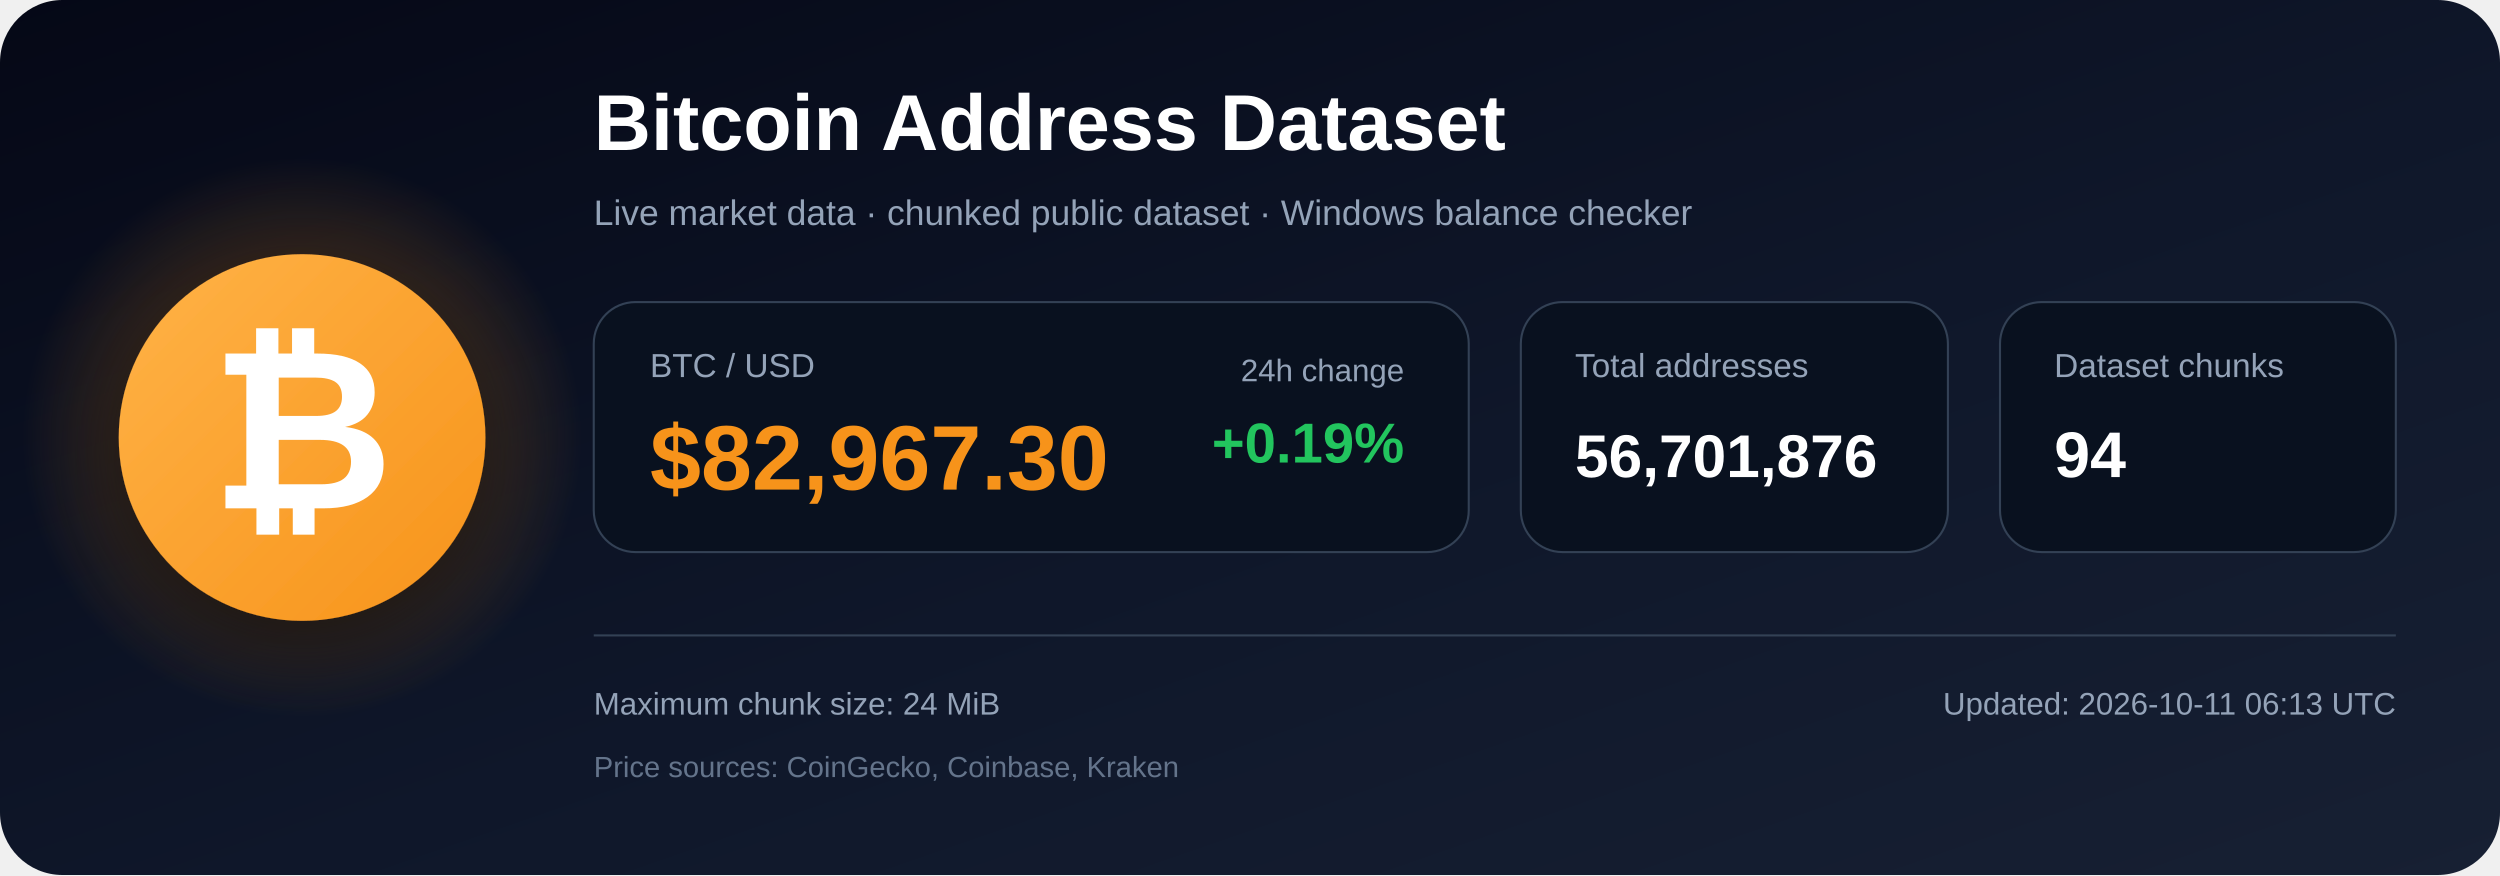
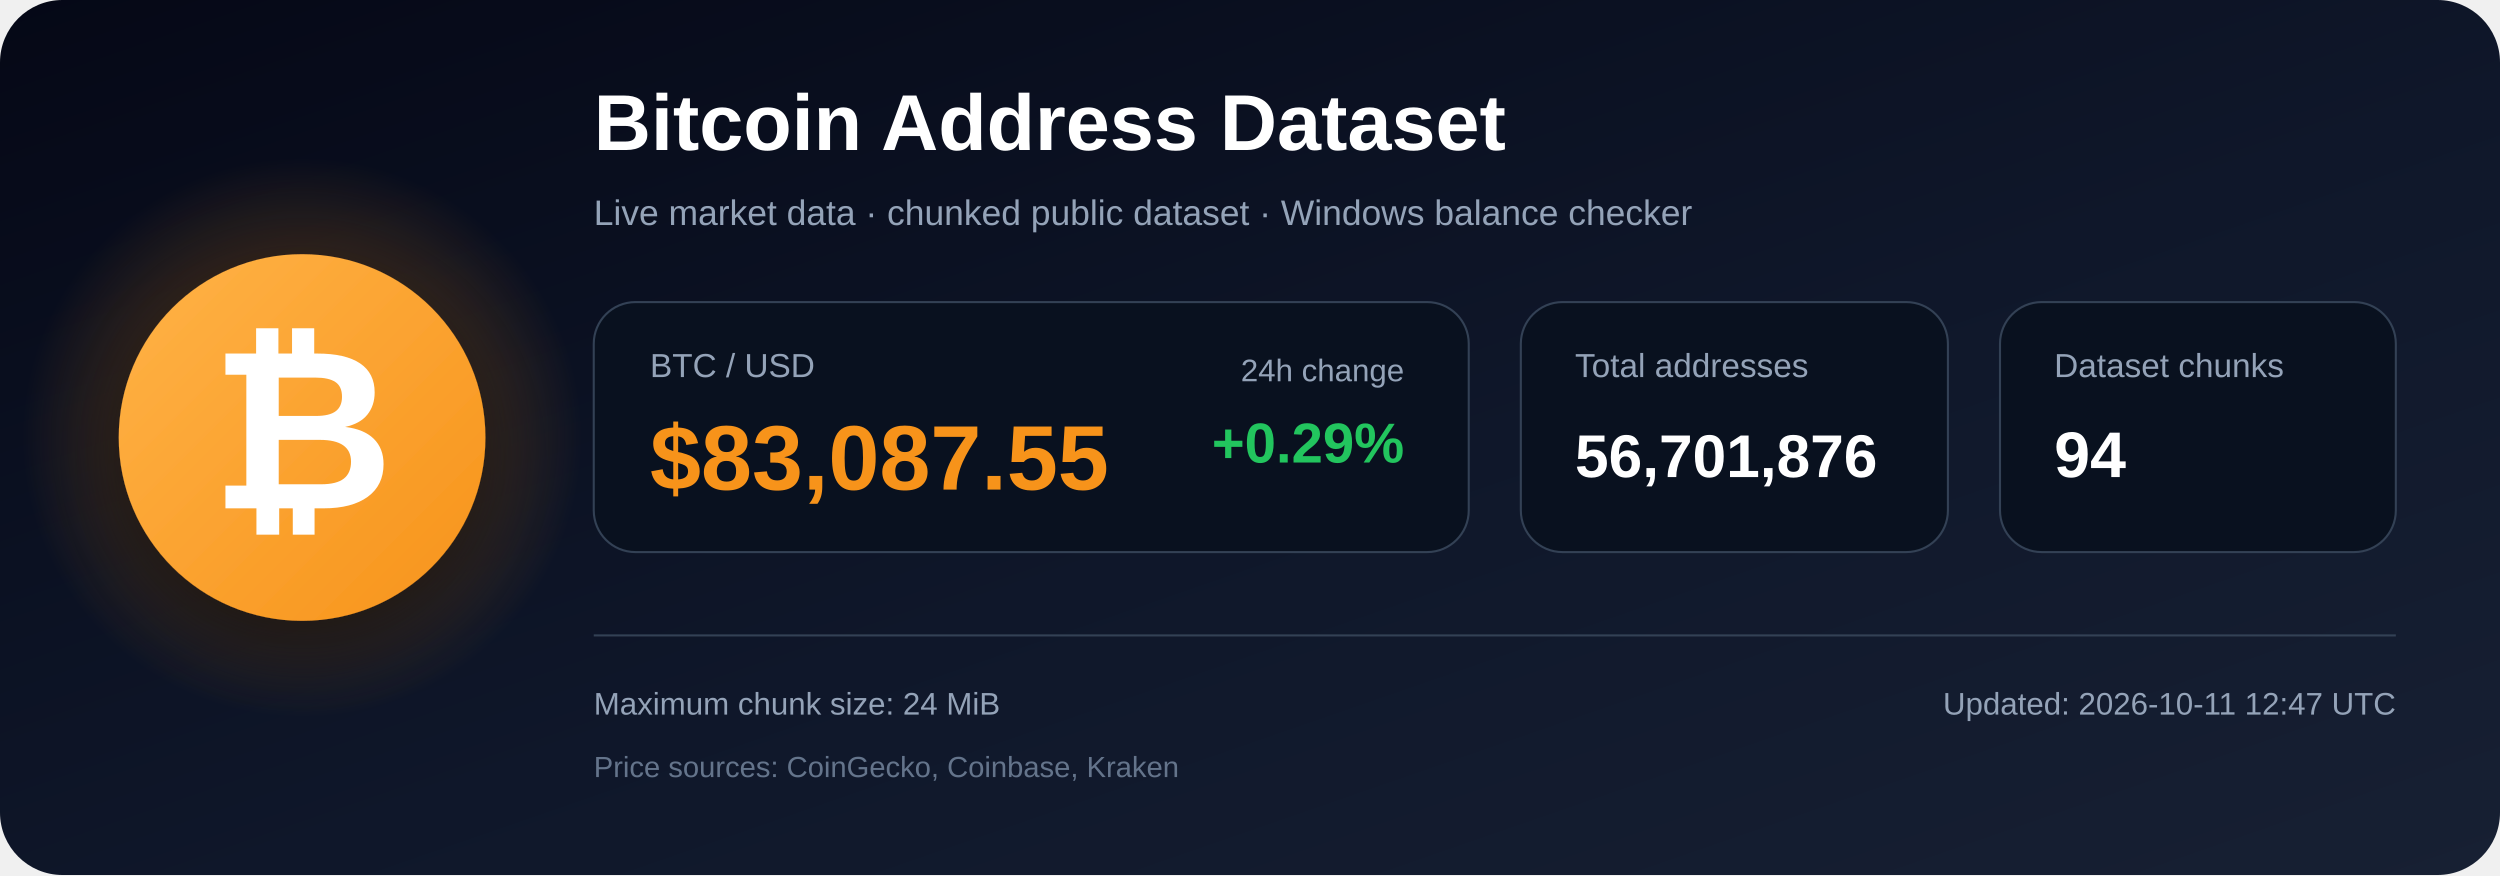
<svg xmlns="http://www.w3.org/2000/svg" width="1200" height="420" viewBox="0 0 1200 420" role="img" aria-labelledby="title description">
  <defs>
    <linearGradient id="bg" x1="0" y1="0" x2="1" y2="1">
      <stop offset="0%" stop-color="#050816" />
      <stop offset="55%" stop-color="#0f172a" />
      <stop offset="100%" stop-color="#172033" />
    </linearGradient>
    <radialGradient id="glow">
      <stop offset="0%" stop-color="#f7931a" stop-opacity=".48" />
      <stop offset="100%" stop-color="#f7931a" stop-opacity="0" />
    </radialGradient>
    <linearGradient id="orange" x1="0" y1="0" x2="1" y2="1">
      <stop offset="0%" stop-color="#ffb347" />
      <stop offset="100%" stop-color="#f7931a" />
    </linearGradient>
    <filter id="shadow" x="-40%" y="-40%" width="180%" height="180%">
      <feDropShadow dx="0" dy="12" stdDeviation="18" flood-color="#000000" flood-opacity=".50" />
    </filter>
  </defs>
  <rect width="1200" height="420" rx="30" fill="url(#bg)" />
  <circle cx="145" cy="210" r="135" fill="url(#glow)" />
  <circle cx="145" cy="210" r="88" fill="url(#orange)" filter="url(#shadow)" />
  <text x="145" y="244" text-anchor="middle" font-family="Arial, Helvetica, sans-serif" font-size="108" font-weight="700" fill="#ffffff">₿</text>
  <text x="285" y="72" font-family="Arial, Helvetica, sans-serif" font-size="38" font-weight="700" fill="#ffffff">
    Bitcoin Address Dataset
  </text>
  <text x="285" y="108" font-family="Arial, Helvetica, sans-serif" font-size="17" fill="#94a3b8">
    Live market data · chunked public dataset · Windows balance checker
  </text>
  <rect x="285" y="145" width="420" height="120" rx="20" fill="#09111f" stroke="#334155" />
  <text x="312" y="181" font-family="Arial, Helvetica, sans-serif" font-size="16" fill="#94a3b8">BTC / USD</text>
-   <text x="312" y="235" font-family="Arial, Helvetica, sans-serif" font-size="44" font-weight="700" fill="#f7931a">$82,967.30</text>
+   <text x="312" y="235" font-family="Arial, Helvetica, sans-serif" font-size="44" font-weight="700" fill="#f7931a">$83,087.55</text>
  <text x="674" y="183" text-anchor="end" font-family="Arial, Helvetica, sans-serif" font-size="15" fill="#94a3b8">24h change</text>
-   <text x="674" y="222" text-anchor="end" font-family="Arial, Helvetica, sans-serif" font-size="27" font-weight="700" fill="#22c55e">+0.19%</text>
+   <text x="674" y="222" text-anchor="end" font-family="Arial, Helvetica, sans-serif" font-size="27" font-weight="700" fill="#22c55e">+0.29%</text>
  <rect x="730" y="145" width="205" height="120" rx="20" fill="#09111f" stroke="#334155" />
  <text x="756" y="181" font-family="Arial, Helvetica, sans-serif" font-size="16" fill="#94a3b8">Total addresses</text>
  <text x="756" y="229" font-family="Arial, Helvetica, sans-serif" font-size="29" font-weight="700" fill="#ffffff">56,701,876</text>
  <rect x="960" y="145" width="190" height="120" rx="20" fill="#09111f" stroke="#334155" />
  <text x="986" y="181" font-family="Arial, Helvetica, sans-serif" font-size="16" fill="#94a3b8">Dataset chunks</text>
  <text x="986" y="229" font-family="Arial, Helvetica, sans-serif" font-size="31" font-weight="700" fill="#ffffff">94</text>
  <line x1="285" y1="305" x2="1150" y2="305" stroke="#334155" stroke-width="1" />
  <text x="285" y="343" font-family="Arial, Helvetica, sans-serif" font-size="15" fill="#94a3b8">
    Maximum chunk size: 24 MiB
  </text>
  <text x="285" y="373" font-family="Arial, Helvetica, sans-serif" font-size="14" fill="#64748b">
    Price sources: CoinGecko, Coinbase, Kraken
  </text>
  <text x="1150" y="343" text-anchor="end" font-family="Arial, Helvetica, sans-serif" font-size="15" fill="#94a3b8">
-     Updated: 2026-10-11 06:13 UTC
+     Updated: 2026-10-11 12:47 UTC
  </text>
</svg>
